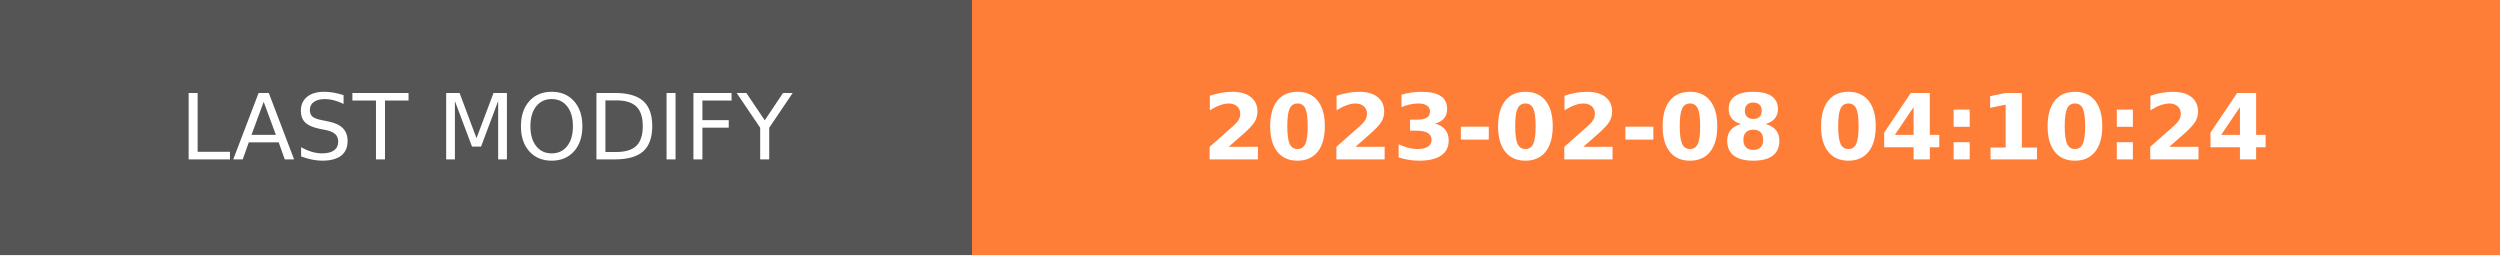
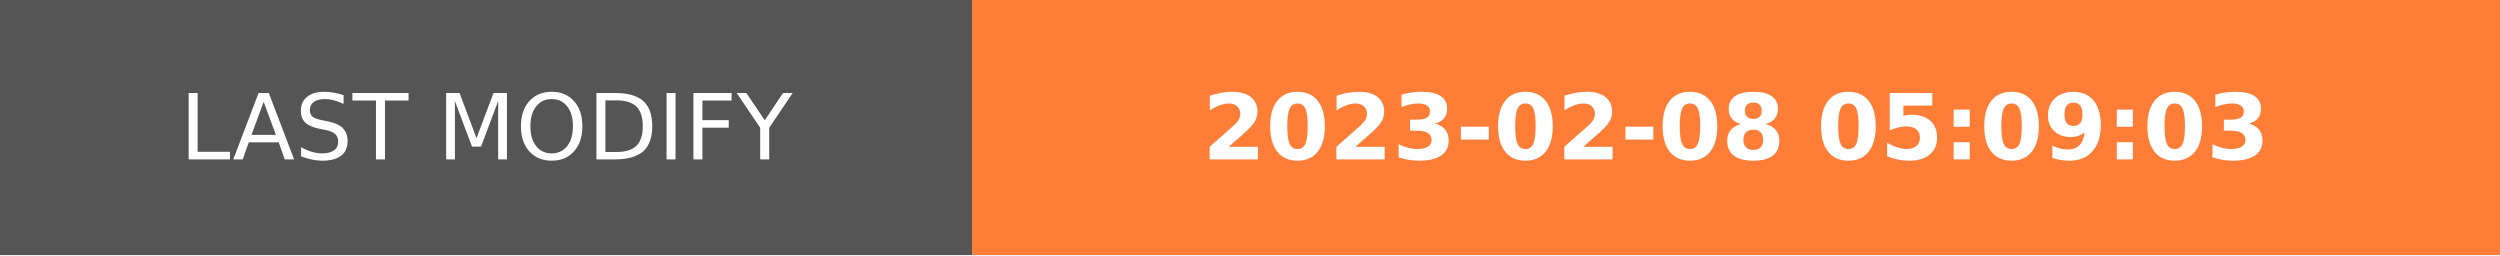
- <svg xmlns="http://www.w3.org/2000/svg" width="274.5" height="28" role="img" aria-label="LAST MODIFY: 2023-02-08 04:10:24">
+ <svg xmlns="http://www.w3.org/2000/svg" width="274.5" height="28" role="img" aria-label="LAST MODIFY: 2023-02-08 05:09:03">
  <g shape-rendering="crispEdges">
    <rect width="106.75" height="28" fill="#555" />
    <rect x="106.75" width="167.75" height="28" fill="#fe7d37" />
  </g>
  <g fill="#fff" text-anchor="middle" font-family="Verdana,Geneva,DejaVu Sans,sans-serif" text-rendering="geometricPrecision" font-size="100">
    <text transform="scale(.1)" x="533.75" y="175" textLength="827.5" fill="#fff">LAST MODIFY</text>
-     <text transform="scale(.1)" x="1906.25" y="175" textLength="1437.5" fill="#fff" font-weight="bold">2023-02-08 04:10:24</text>
+     <text transform="scale(.1)" x="1906.25" y="175" textLength="1437.5" fill="#fff" font-weight="bold">2023-02-08 05:09:03</text>
  </g>
</svg>
